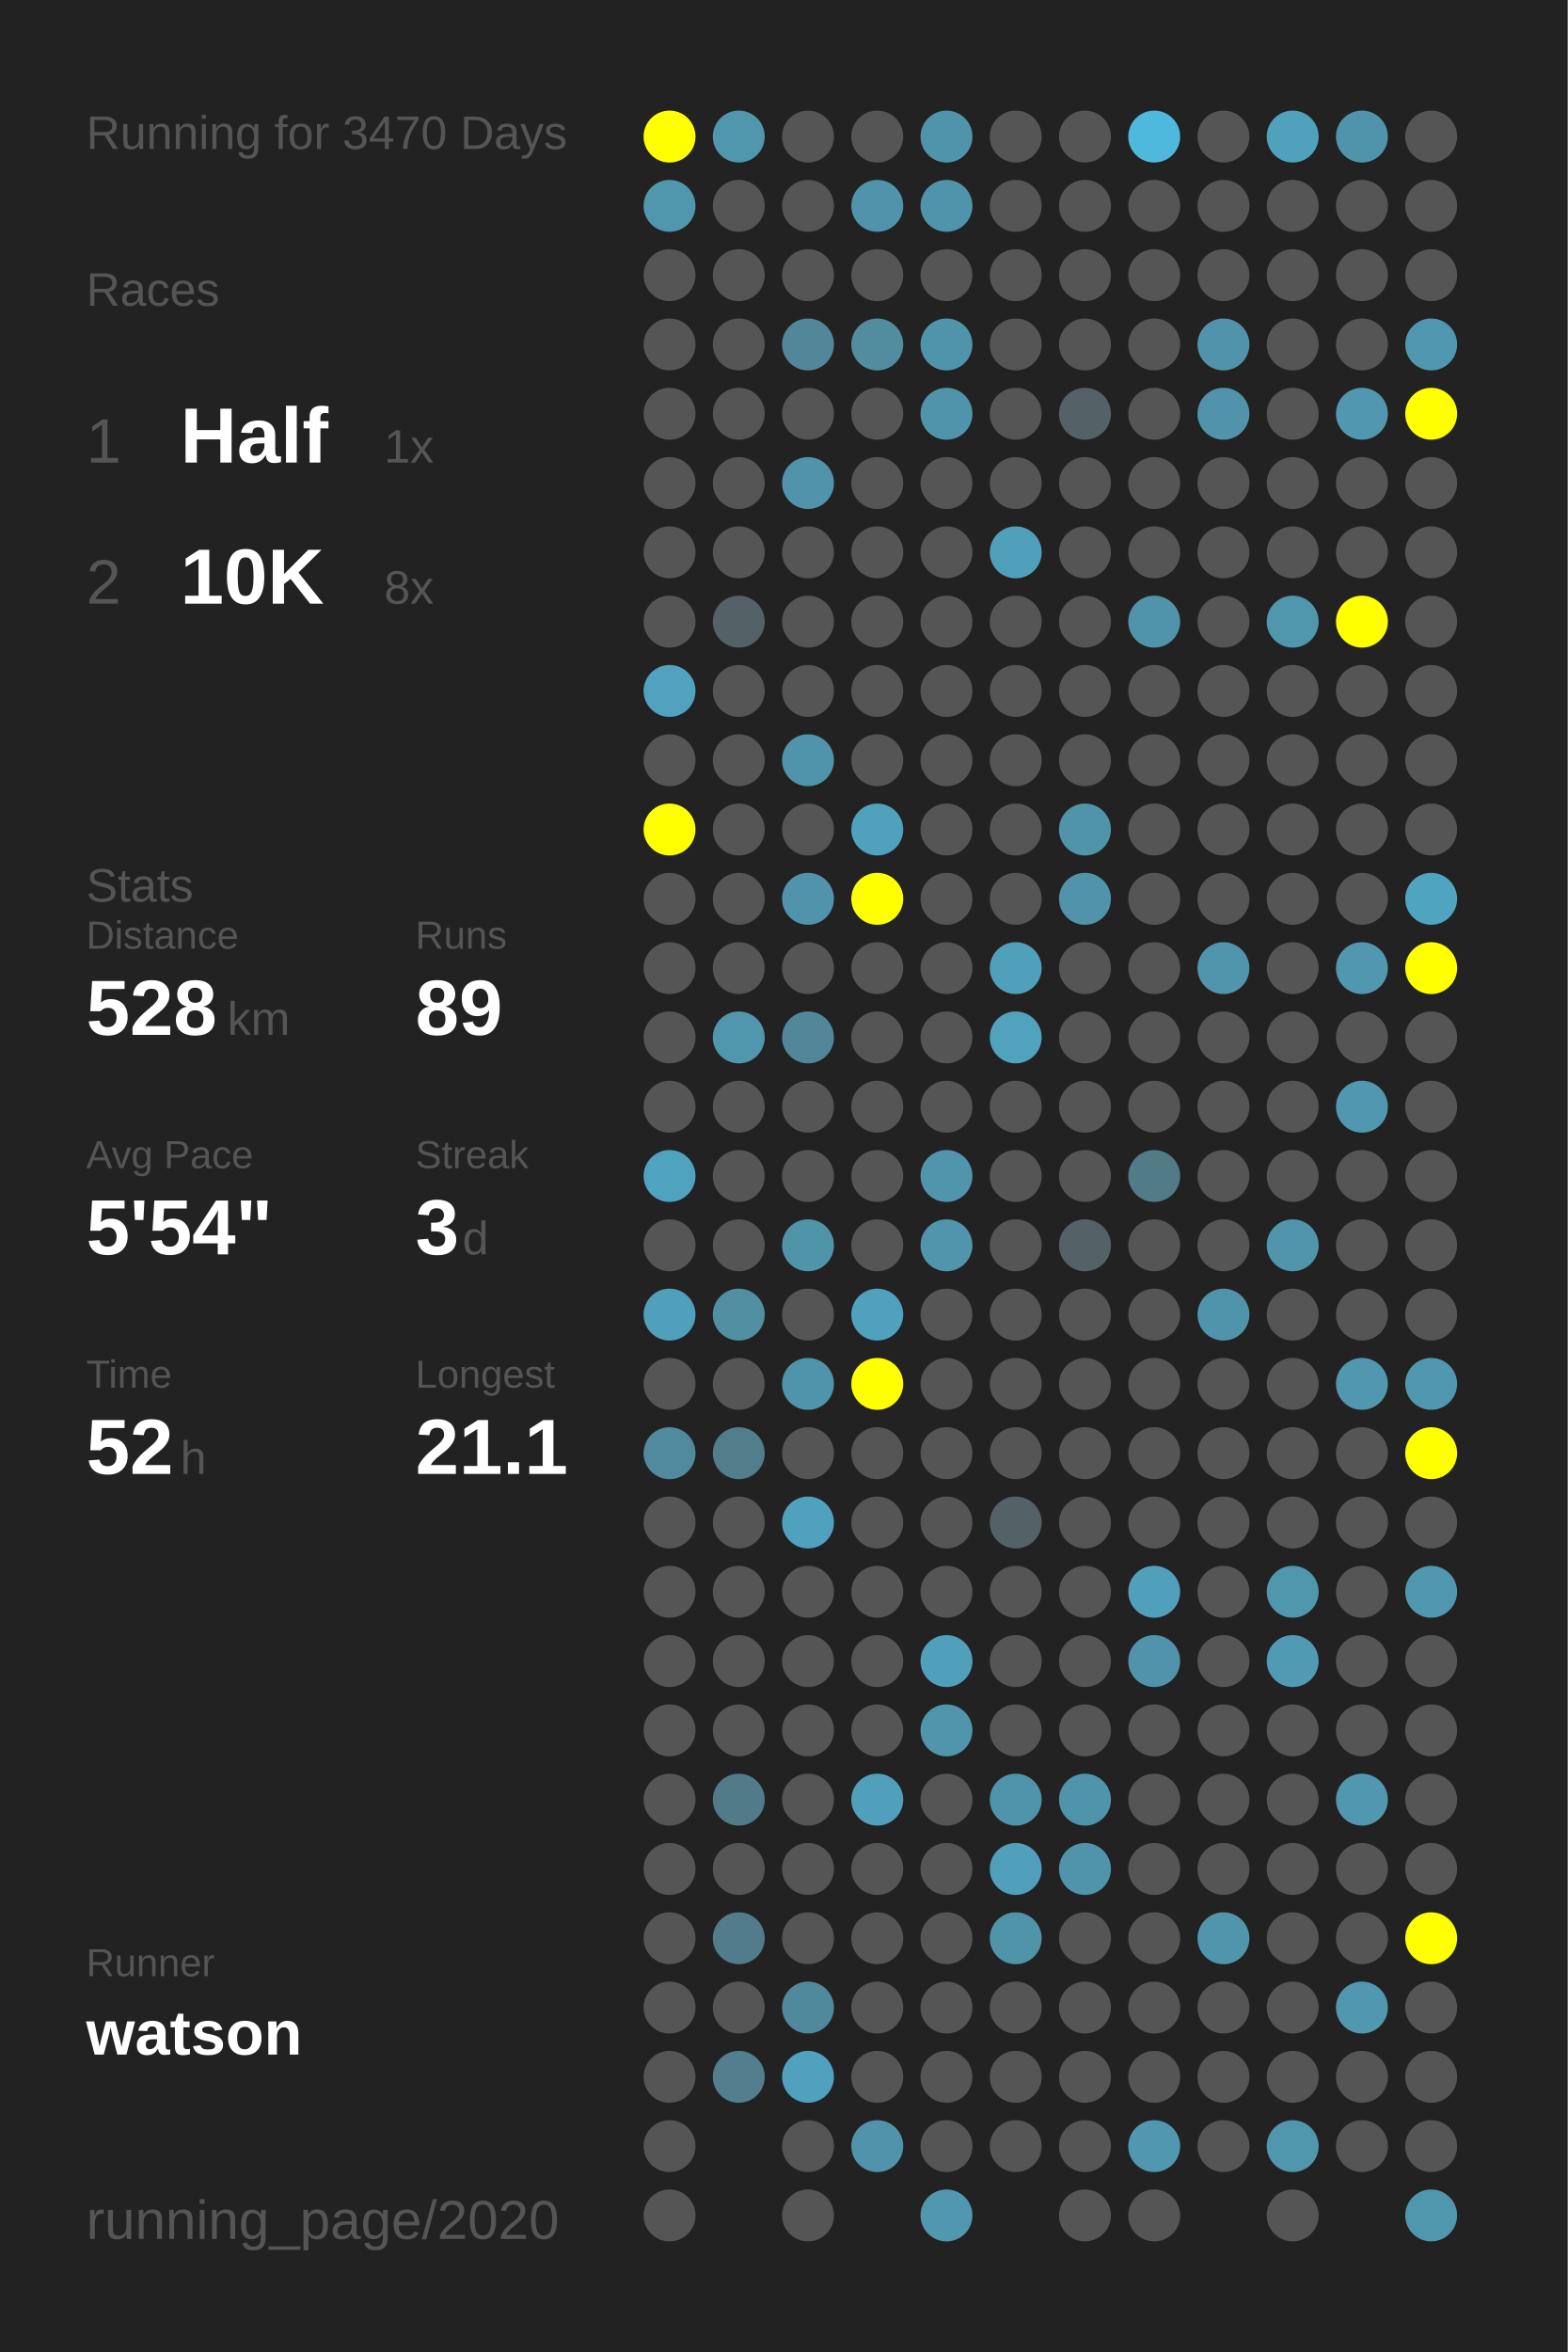
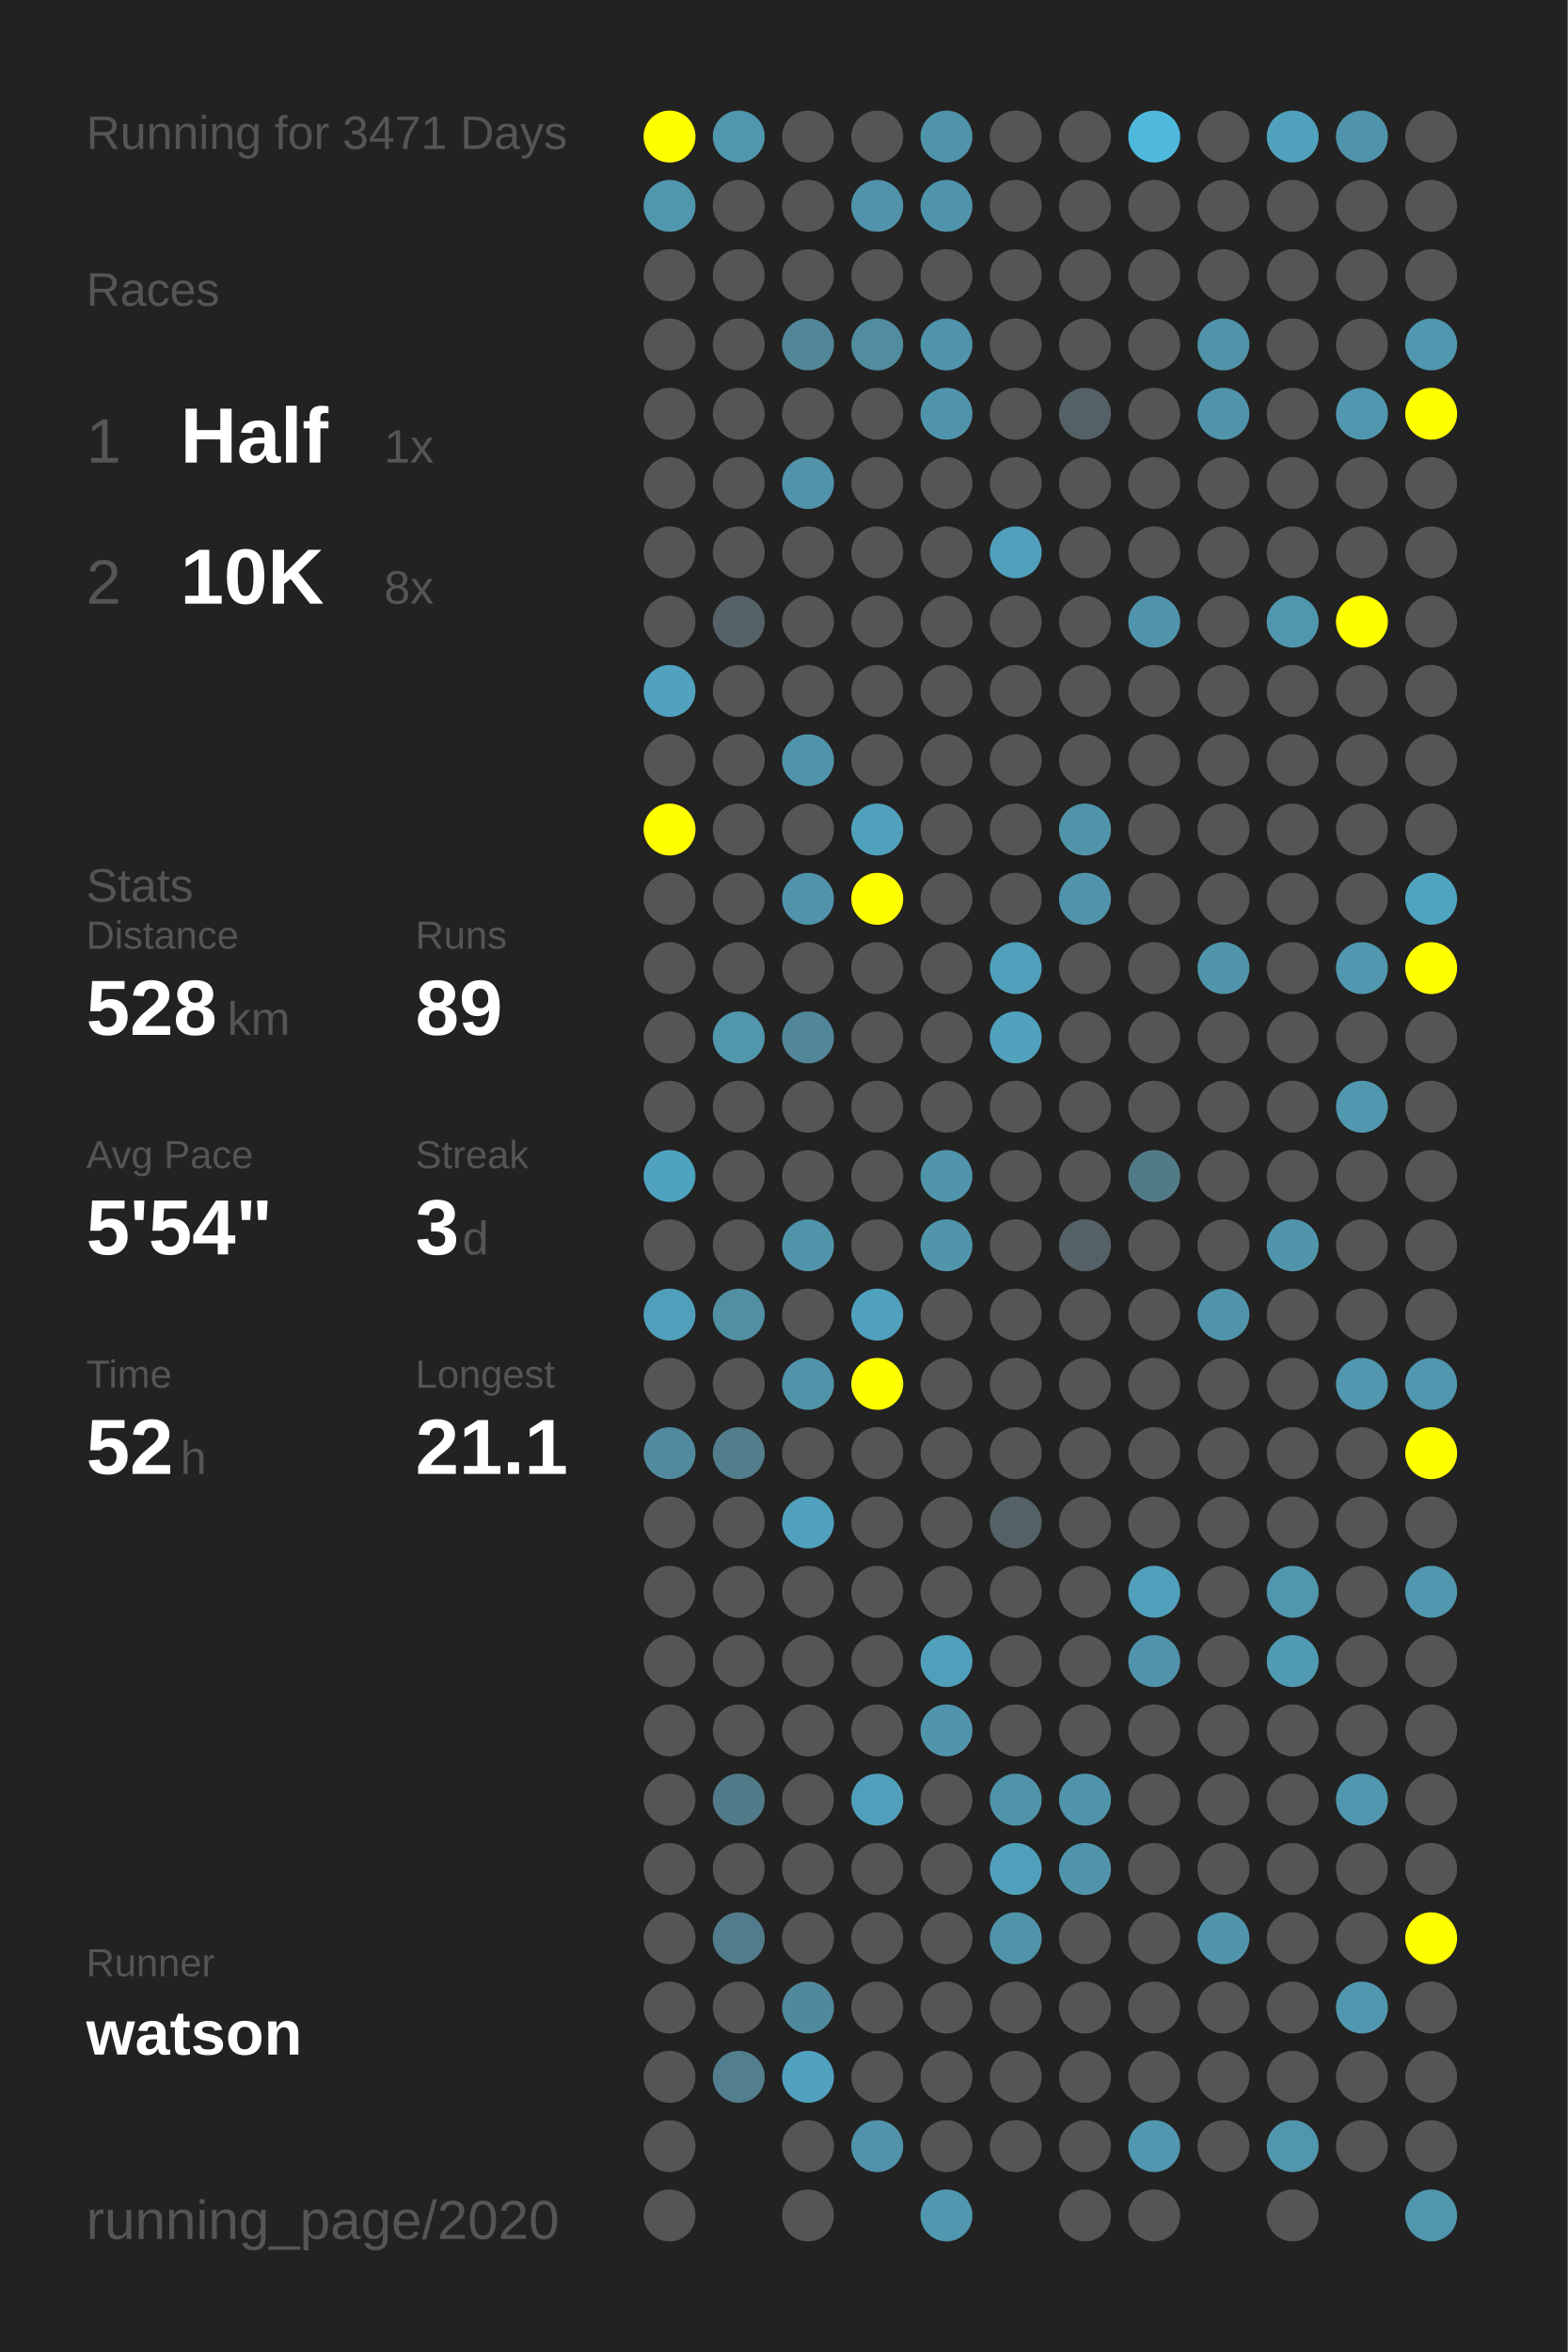
<svg xmlns="http://www.w3.org/2000/svg" baseProfile="full" height="300mm" version="1.1" viewBox="0,0,200,300" width="200mm">
  <defs />
  <rect fill="#222222" height="300" width="200" x="0" y="0" />
-   <text fill="#555555" style="font-size:6px; font-family:Arial;" x="11" y="19">Running for 3470 Days</text>
+   <text fill="#555555" style="font-size:6px; font-family:Arial;" x="11" y="19">Running for 3471 Days</text>
  <text fill="#555555" style="font-size:6px; font-family:Arial;" x="11" y="39">Races</text>
  <text fill="#555555" style="font-size:8px; font-family:Arial;" x="11" y="59">1</text>
  <text fill="#FFFFFF" style="font-size:10px; font-family:Arial; font-weight:bold;" x="23" y="59">Half</text>
  <text fill="#555555" style="font-size:6px; font-family:Arial;" x="49" y="59">1x</text>
  <text fill="#555555" style="font-size:8px; font-family:Arial;" x="11" y="77">2</text>
  <text fill="#FFFFFF" style="font-size:10px; font-family:Arial; font-weight:bold;" x="23" y="77">10K</text>
  <text fill="#555555" style="font-size:6px; font-family:Arial;" x="49" y="77">8x</text>
  <text fill="#555555" style="font-size:6px; font-family:Arial;" x="11" y="115">Stats</text>
  <text fill="#555555" style="font-size:5px; font-family:Arial;" x="11" y="121">Distance</text>
  <text fill="#FFFFFF" style="font-size:10px; font-family:Arial; font-weight:bold;" x="11" y="132">528</text>
  <text fill="#555555" style="font-size:6px; font-family:Arial;" x="29" y="132">km</text>
  <text fill="#555555" style="font-size:5px; font-family:Arial;" x="53" y="121">Runs</text>
  <text fill="#FFFFFF" style="font-size:10px; font-family:Arial; font-weight:bold;" x="53" y="132">89</text>
  <text fill="#555555" style="font-size:5px; font-family:Arial;" x="11" y="149">Avg Pace</text>
  <text fill="#FFFFFF" style="font-size:10px; font-family:Arial; font-weight:bold;" x="11" y="160">5'54"</text>
  <text fill="#555555" style="font-size:5px; font-family:Arial;" x="53" y="149">Streak</text>
  <text fill="#FFFFFF" style="font-size:10px; font-family:Arial; font-weight:bold;" x="53" y="160">3</text>
  <text fill="#555555" style="font-size:6px; font-family:Arial;" x="59" y="160">d</text>
  <text fill="#555555" style="font-size:5px; font-family:Arial;" x="11" y="177">Time</text>
  <text fill="#FFFFFF" style="font-size:10px; font-family:Arial; font-weight:bold;" x="11" y="188">52</text>
  <text fill="#555555" style="font-size:6px; font-family:Arial;" x="23" y="188">h</text>
  <text fill="#555555" style="font-size:5px; font-family:Arial;" x="53" y="177">Longest</text>
  <text fill="#FFFFFF" style="font-size:10px; font-family:Arial; font-weight:bold;" x="53" y="188">21.1</text>
  <text fill="#555555" style="font-size:5px; font-family:Arial;" x="11" y="252.065">Runner</text>
  <text fill="#FFFFFF" style="font-size:8px; font-family:Arial; font-weight:bold;" x="11" y="262.065">watson</text>
  <text fill="#555555" style="font-size:7px; font-family:Arial;" x="11" y="285.581">running_page/2020</text>
  <circle cx="85.417" cy="17.419" fill="#FFFF00" r="3.312" />
  <circle cx="85.417" cy="26.258" fill="#5096ad" r="3.312" />
  <circle cx="85.417" cy="35.097" fill="#555555" r="3.312" />
  <circle cx="85.417" cy="43.935" fill="#555555" r="3.312" />
  <circle cx="85.417" cy="52.774" fill="#555555" r="3.312" />
  <circle cx="85.417" cy="61.613" fill="#555555" r="3.312" />
  <circle cx="85.417" cy="70.452" fill="#555555" r="3.312" />
  <circle cx="85.417" cy="79.29" fill="#555555" r="3.312" />
  <circle cx="85.417" cy="88.129" fill="#50a2be" r="3.312" />
  <circle cx="85.417" cy="96.968" fill="#555555" r="3.312" />
  <circle cx="85.417" cy="105.806" fill="#FFFF00" r="3.312" />
  <circle cx="85.417" cy="114.645" fill="#555555" r="3.312" />
  <circle cx="85.417" cy="123.484" fill="#555555" r="3.312" />
  <circle cx="85.417" cy="132.323" fill="#555555" r="3.312" />
  <circle cx="85.417" cy="141.161" fill="#555555" r="3.312" />
  <circle cx="85.417" cy="150" fill="#4fa3bf" r="3.312" />
  <circle cx="85.417" cy="158.839" fill="#555555" r="3.312" />
  <circle cx="85.417" cy="167.677" fill="#50a0bb" r="3.312" />
  <circle cx="85.417" cy="176.516" fill="#555555" r="3.312" />
  <circle cx="85.417" cy="185.355" fill="#518a9e" r="3.312" />
  <circle cx="85.417" cy="194.194" fill="#555555" r="3.312" />
  <circle cx="85.417" cy="203.032" fill="#555555" r="3.312" />
  <circle cx="85.417" cy="211.871" fill="#555555" r="3.312" />
  <circle cx="85.417" cy="220.71" fill="#555555" r="3.312" />
  <circle cx="85.417" cy="229.548" fill="#555555" r="3.312" />
  <circle cx="85.417" cy="238.387" fill="#555555" r="3.312" />
  <circle cx="85.417" cy="247.226" fill="#555555" r="3.312" />
  <circle cx="85.417" cy="256.065" fill="#555555" r="3.312" />
  <circle cx="85.417" cy="264.903" fill="#555555" r="3.312" />
  <circle cx="85.417" cy="273.742" fill="#555555" r="3.312" />
  <circle cx="85.417" cy="282.581" fill="#555555" r="3.312" />
  <circle cx="94.25" cy="17.419" fill="#5096ad" r="3.312" />
  <circle cx="94.25" cy="26.258" fill="#555555" r="3.312" />
  <circle cx="94.25" cy="35.097" fill="#555555" r="3.312" />
  <circle cx="94.25" cy="43.935" fill="#555555" r="3.312" />
  <circle cx="94.25" cy="52.774" fill="#555555" r="3.312" />
  <circle cx="94.25" cy="61.613" fill="#555555" r="3.312" />
  <circle cx="94.25" cy="70.452" fill="#555555" r="3.312" />
  <circle cx="94.25" cy="79.29" fill="#546166" r="3.312" />
  <circle cx="94.25" cy="88.129" fill="#555555" r="3.312" />
  <circle cx="94.25" cy="96.968" fill="#555555" r="3.312" />
  <circle cx="94.25" cy="105.806" fill="#555555" r="3.312" />
  <circle cx="94.25" cy="114.645" fill="#555555" r="3.312" />
  <circle cx="94.25" cy="123.484" fill="#555555" r="3.312" />
  <circle cx="94.25" cy="132.323" fill="#5096ad" r="3.312" />
  <circle cx="94.25" cy="141.161" fill="#555555" r="3.312" />
  <circle cx="94.25" cy="150" fill="#555555" r="3.312" />
  <circle cx="94.25" cy="158.839" fill="#555555" r="3.312" />
  <circle cx="94.25" cy="167.677" fill="#518fa3" r="3.312" />
  <circle cx="94.25" cy="176.516" fill="#555555" r="3.312" />
  <circle cx="94.25" cy="185.355" fill="#527d8b" r="3.312" />
  <circle cx="94.25" cy="194.194" fill="#555555" r="3.312" />
  <circle cx="94.25" cy="203.032" fill="#555555" r="3.312" />
  <circle cx="94.25" cy="211.871" fill="#555555" r="3.312" />
  <circle cx="94.25" cy="220.71" fill="#555555" r="3.312" />
  <circle cx="94.25" cy="229.548" fill="#527b89" r="3.312" />
  <circle cx="94.25" cy="238.387" fill="#555555" r="3.312" />
  <circle cx="94.25" cy="247.226" fill="#527c8b" r="3.312" />
  <circle cx="94.25" cy="256.065" fill="#555555" r="3.312" />
  <circle cx="94.25" cy="264.903" fill="#527e8d" r="3.312" />
  <circle cx="103.083" cy="17.419" fill="#555555" r="3.312" />
  <circle cx="103.083" cy="26.258" fill="#555555" r="3.312" />
  <circle cx="103.083" cy="35.097" fill="#555555" r="3.312" />
  <circle cx="103.083" cy="43.935" fill="#518799" r="3.312" />
  <circle cx="103.083" cy="52.774" fill="#555555" r="3.312" />
  <circle cx="103.083" cy="61.613" fill="#5093aa" r="3.312" />
  <circle cx="103.083" cy="70.452" fill="#555555" r="3.312" />
  <circle cx="103.083" cy="79.29" fill="#555555" r="3.312" />
  <circle cx="103.083" cy="88.129" fill="#555555" r="3.312" />
  <circle cx="103.083" cy="96.968" fill="#5094ab" r="3.312" />
  <circle cx="103.083" cy="105.806" fill="#555555" r="3.312" />
  <circle cx="103.083" cy="114.645" fill="#5093aa" r="3.312" />
  <circle cx="103.083" cy="123.484" fill="#555555" r="3.312" />
  <circle cx="103.083" cy="132.323" fill="#518799" r="3.312" />
  <circle cx="103.083" cy="141.161" fill="#555555" r="3.312" />
  <circle cx="103.083" cy="150" fill="#555555" r="3.312" />
  <circle cx="103.083" cy="158.839" fill="#5094aa" r="3.312" />
  <circle cx="103.083" cy="167.677" fill="#555555" r="3.312" />
  <circle cx="103.083" cy="176.516" fill="#5094aa" r="3.312" />
  <circle cx="103.083" cy="185.355" fill="#555555" r="3.312" />
  <circle cx="103.083" cy="194.194" fill="#50a1bd" r="3.312" />
  <circle cx="103.083" cy="203.032" fill="#555555" r="3.312" />
  <circle cx="103.083" cy="211.871" fill="#555555" r="3.312" />
  <circle cx="103.083" cy="220.71" fill="#555555" r="3.312" />
  <circle cx="103.083" cy="229.548" fill="#555555" r="3.312" />
  <circle cx="103.083" cy="238.387" fill="#555555" r="3.312" />
  <circle cx="103.083" cy="247.226" fill="#555555" r="3.312" />
  <circle cx="103.083" cy="256.065" fill="#51899c" r="3.312" />
  <circle cx="103.083" cy="264.903" fill="#50a1bd" r="3.312" />
  <circle cx="103.083" cy="273.742" fill="#555555" r="3.312" />
  <circle cx="103.083" cy="282.581" fill="#555555" r="3.312" />
  <circle cx="111.917" cy="17.419" fill="#555555" r="3.312" />
  <circle cx="111.917" cy="26.258" fill="#5093aa" r="3.312" />
  <circle cx="111.917" cy="35.097" fill="#555555" r="3.312" />
  <circle cx="111.917" cy="43.935" fill="#518c9f" r="3.312" />
  <circle cx="111.917" cy="52.774" fill="#555555" r="3.312" />
  <circle cx="111.917" cy="61.613" fill="#555555" r="3.312" />
  <circle cx="111.917" cy="70.452" fill="#555555" r="3.312" />
  <circle cx="111.917" cy="79.29" fill="#555555" r="3.312" />
  <circle cx="111.917" cy="88.129" fill="#555555" r="3.312" />
  <circle cx="111.917" cy="96.968" fill="#555555" r="3.312" />
  <circle cx="111.917" cy="105.806" fill="#50a1bc" r="3.312" />
  <circle cx="111.917" cy="114.645" fill="#FFFF00" r="3.312" />
  <circle cx="111.917" cy="123.484" fill="#555555" r="3.312" />
  <circle cx="111.917" cy="132.323" fill="#555555" r="3.312" />
  <circle cx="111.917" cy="141.161" fill="#555555" r="3.312" />
  <circle cx="111.917" cy="150" fill="#555555" r="3.312" />
  <circle cx="111.917" cy="158.839" fill="#555555" r="3.312" />
  <circle cx="111.917" cy="167.677" fill="#50a1bd" r="3.312" />
  <circle cx="111.917" cy="176.516" fill="#FFFF00" r="3.312" />
  <circle cx="111.917" cy="185.355" fill="#555555" r="3.312" />
  <circle cx="111.917" cy="194.194" fill="#555555" r="3.312" />
  <circle cx="111.917" cy="203.032" fill="#555555" r="3.312" />
  <circle cx="111.917" cy="211.871" fill="#555555" r="3.312" />
  <circle cx="111.917" cy="220.71" fill="#555555" r="3.312" />
  <circle cx="111.917" cy="229.548" fill="#50a0bb" r="3.312" />
  <circle cx="111.917" cy="238.387" fill="#555555" r="3.312" />
  <circle cx="111.917" cy="247.226" fill="#555555" r="3.312" />
  <circle cx="111.917" cy="256.065" fill="#555555" r="3.312" />
  <circle cx="111.917" cy="264.903" fill="#555555" r="3.312" />
  <circle cx="111.917" cy="273.742" fill="#5093aa" r="3.312" />
  <circle cx="120.75" cy="17.419" fill="#5094ab" r="3.312" />
  <circle cx="120.75" cy="26.258" fill="#5094ab" r="3.312" />
  <circle cx="120.75" cy="35.097" fill="#555555" r="3.312" />
  <circle cx="120.75" cy="43.935" fill="#5094ab" r="3.312" />
  <circle cx="120.75" cy="52.774" fill="#5094ab" r="3.312" />
  <circle cx="120.75" cy="61.613" fill="#555555" r="3.312" />
  <circle cx="120.75" cy="70.452" fill="#555555" r="3.312" />
  <circle cx="120.75" cy="79.29" fill="#555555" r="3.312" />
  <circle cx="120.75" cy="88.129" fill="#555555" r="3.312" />
  <circle cx="120.75" cy="96.968" fill="#555555" r="3.312" />
  <circle cx="120.75" cy="105.806" fill="#555555" r="3.312" />
  <circle cx="120.75" cy="114.645" fill="#555555" r="3.312" />
  <circle cx="120.75" cy="123.484" fill="#555555" r="3.312" />
  <circle cx="120.75" cy="132.323" fill="#555555" r="3.312" />
  <circle cx="120.75" cy="141.161" fill="#555555" r="3.312" />
  <circle cx="120.75" cy="150" fill="#5095ac" r="3.312" />
  <circle cx="120.75" cy="158.839" fill="#5095ac" r="3.312" />
  <circle cx="120.75" cy="167.677" fill="#555555" r="3.312" />
  <circle cx="120.75" cy="176.516" fill="#555555" r="3.312" />
  <circle cx="120.75" cy="185.355" fill="#555555" r="3.312" />
  <circle cx="120.75" cy="194.194" fill="#555555" r="3.312" />
  <circle cx="120.75" cy="203.032" fill="#555555" r="3.312" />
  <circle cx="120.75" cy="211.871" fill="#50a0bb" r="3.312" />
  <circle cx="120.75" cy="220.71" fill="#5095ac" r="3.312" />
  <circle cx="120.75" cy="229.548" fill="#555555" r="3.312" />
  <circle cx="120.75" cy="238.387" fill="#555555" r="3.312" />
  <circle cx="120.75" cy="247.226" fill="#555555" r="3.312" />
  <circle cx="120.75" cy="256.065" fill="#555555" r="3.312" />
  <circle cx="120.75" cy="264.903" fill="#555555" r="3.312" />
  <circle cx="120.75" cy="273.742" fill="#555555" r="3.312" />
  <circle cx="120.75" cy="282.581" fill="#5097af" r="3.312" />
  <circle cx="129.583" cy="17.419" fill="#555555" r="3.312" />
  <circle cx="129.583" cy="26.258" fill="#555555" r="3.312" />
  <circle cx="129.583" cy="35.097" fill="#555555" r="3.312" />
  <circle cx="129.583" cy="43.935" fill="#555555" r="3.312" />
  <circle cx="129.583" cy="52.774" fill="#555555" r="3.312" />
  <circle cx="129.583" cy="61.613" fill="#555555" r="3.312" />
  <circle cx="129.583" cy="70.452" fill="#50a0bc" r="3.312" />
  <circle cx="129.583" cy="79.29" fill="#555555" r="3.312" />
  <circle cx="129.583" cy="88.129" fill="#555555" r="3.312" />
  <circle cx="129.583" cy="96.968" fill="#555555" r="3.312" />
  <circle cx="129.583" cy="105.806" fill="#555555" r="3.312" />
  <circle cx="129.583" cy="114.645" fill="#555555" r="3.312" />
  <circle cx="129.583" cy="123.484" fill="#50a0bc" r="3.312" />
  <circle cx="129.583" cy="132.323" fill="#50a2bd" r="3.312" />
  <circle cx="129.583" cy="141.161" fill="#555555" r="3.312" />
  <circle cx="129.583" cy="150" fill="#555555" r="3.312" />
  <circle cx="129.583" cy="158.839" fill="#555555" r="3.312" />
  <circle cx="129.583" cy="167.677" fill="#555555" r="3.312" />
  <circle cx="129.583" cy="176.516" fill="#555555" r="3.312" />
  <circle cx="129.583" cy="185.355" fill="#555555" r="3.312" />
  <circle cx="129.583" cy="194.194" fill="#546267" r="3.312" />
  <circle cx="129.583" cy="203.032" fill="#555555" r="3.312" />
  <circle cx="129.583" cy="211.871" fill="#555555" r="3.312" />
  <circle cx="129.583" cy="220.71" fill="#555555" r="3.312" />
  <circle cx="129.583" cy="229.548" fill="#5094aa" r="3.312" />
  <circle cx="129.583" cy="238.387" fill="#50a0bb" r="3.312" />
  <circle cx="129.583" cy="247.226" fill="#5094aa" r="3.312" />
  <circle cx="129.583" cy="256.065" fill="#555555" r="3.312" />
  <circle cx="129.583" cy="264.903" fill="#555555" r="3.312" />
  <circle cx="129.583" cy="273.742" fill="#555555" r="3.312" />
  <circle cx="138.417" cy="17.419" fill="#555555" r="3.312" />
  <circle cx="138.417" cy="26.258" fill="#555555" r="3.312" />
  <circle cx="138.417" cy="35.097" fill="#555555" r="3.312" />
  <circle cx="138.417" cy="43.935" fill="#555555" r="3.312" />
  <circle cx="138.417" cy="52.774" fill="#546166" r="3.312" />
  <circle cx="138.417" cy="61.613" fill="#555555" r="3.312" />
  <circle cx="138.417" cy="70.452" fill="#555555" r="3.312" />
  <circle cx="138.417" cy="79.29" fill="#555555" r="3.312" />
  <circle cx="138.417" cy="88.129" fill="#555555" r="3.312" />
  <circle cx="138.417" cy="96.968" fill="#555555" r="3.312" />
  <circle cx="138.417" cy="105.806" fill="#5094aa" r="3.312" />
  <circle cx="138.417" cy="114.645" fill="#5093aa" r="3.312" />
  <circle cx="138.417" cy="123.484" fill="#555555" r="3.312" />
  <circle cx="138.417" cy="132.323" fill="#555555" r="3.312" />
  <circle cx="138.417" cy="141.161" fill="#555555" r="3.312" />
  <circle cx="138.417" cy="150" fill="#555555" r="3.312" />
  <circle cx="138.417" cy="158.839" fill="#546166" r="3.312" />
  <circle cx="138.417" cy="167.677" fill="#555555" r="3.312" />
  <circle cx="138.417" cy="176.516" fill="#555555" r="3.312" />
  <circle cx="138.417" cy="185.355" fill="#555555" r="3.312" />
  <circle cx="138.417" cy="194.194" fill="#555555" r="3.312" />
  <circle cx="138.417" cy="203.032" fill="#555555" r="3.312" />
  <circle cx="138.417" cy="211.871" fill="#555555" r="3.312" />
  <circle cx="138.417" cy="220.71" fill="#555555" r="3.312" />
  <circle cx="138.417" cy="229.548" fill="#5094ab" r="3.312" />
  <circle cx="138.417" cy="238.387" fill="#5094ab" r="3.312" />
  <circle cx="138.417" cy="247.226" fill="#555555" r="3.312" />
  <circle cx="138.417" cy="256.065" fill="#555555" r="3.312" />
  <circle cx="138.417" cy="264.903" fill="#555555" r="3.312" />
  <circle cx="138.417" cy="273.742" fill="#555555" r="3.312" />
  <circle cx="138.417" cy="282.581" fill="#555555" r="3.312" />
  <circle cx="147.25" cy="17.419" fill="#4eb9dd" r="3.312" />
  <circle cx="147.25" cy="26.258" fill="#555555" r="3.312" />
  <circle cx="147.25" cy="35.097" fill="#555555" r="3.312" />
  <circle cx="147.25" cy="43.935" fill="#555555" r="3.312" />
  <circle cx="147.25" cy="52.774" fill="#555555" r="3.312" />
  <circle cx="147.25" cy="61.613" fill="#555555" r="3.312" />
  <circle cx="147.25" cy="70.452" fill="#555555" r="3.312" />
  <circle cx="147.25" cy="79.29" fill="#5094ab" r="3.312" />
  <circle cx="147.25" cy="88.129" fill="#555555" r="3.312" />
  <circle cx="147.25" cy="96.968" fill="#555555" r="3.312" />
  <circle cx="147.25" cy="105.806" fill="#555555" r="3.312" />
  <circle cx="147.25" cy="114.645" fill="#555555" r="3.312" />
  <circle cx="147.25" cy="123.484" fill="#555555" r="3.312" />
  <circle cx="147.25" cy="132.323" fill="#555555" r="3.312" />
  <circle cx="147.25" cy="141.161" fill="#555555" r="3.312" />
  <circle cx="147.25" cy="150" fill="#527b88" r="3.312" />
  <circle cx="147.25" cy="158.839" fill="#555555" r="3.312" />
  <circle cx="147.25" cy="167.677" fill="#555555" r="3.312" />
  <circle cx="147.25" cy="176.516" fill="#555555" r="3.312" />
  <circle cx="147.25" cy="185.355" fill="#555555" r="3.312" />
  <circle cx="147.25" cy="194.194" fill="#555555" r="3.312" />
  <circle cx="147.25" cy="203.032" fill="#50a0bb" r="3.312" />
  <circle cx="147.25" cy="211.871" fill="#5093aa" r="3.312" />
  <circle cx="147.25" cy="220.71" fill="#555555" r="3.312" />
  <circle cx="147.25" cy="229.548" fill="#555555" r="3.312" />
  <circle cx="147.25" cy="238.387" fill="#555555" r="3.312" />
  <circle cx="147.25" cy="247.226" fill="#555555" r="3.312" />
  <circle cx="147.25" cy="256.065" fill="#555555" r="3.312" />
  <circle cx="147.25" cy="264.903" fill="#555555" r="3.312" />
  <circle cx="147.25" cy="273.742" fill="#5097af" r="3.312" />
  <circle cx="147.25" cy="282.581" fill="#555555" r="3.312" />
  <circle cx="156.083" cy="17.419" fill="#555555" r="3.312" />
  <circle cx="156.083" cy="26.258" fill="#555555" r="3.312" />
  <circle cx="156.083" cy="35.097" fill="#555555" r="3.312" />
  <circle cx="156.083" cy="43.935" fill="#5093aa" r="3.312" />
  <circle cx="156.083" cy="52.774" fill="#5093aa" r="3.312" />
  <circle cx="156.083" cy="61.613" fill="#555555" r="3.312" />
  <circle cx="156.083" cy="70.452" fill="#555555" r="3.312" />
  <circle cx="156.083" cy="79.29" fill="#555555" r="3.312" />
  <circle cx="156.083" cy="88.129" fill="#555555" r="3.312" />
  <circle cx="156.083" cy="96.968" fill="#555555" r="3.312" />
  <circle cx="156.083" cy="105.806" fill="#555555" r="3.312" />
  <circle cx="156.083" cy="114.645" fill="#555555" r="3.312" />
  <circle cx="156.083" cy="123.484" fill="#5095ac" r="3.312" />
  <circle cx="156.083" cy="132.323" fill="#555555" r="3.312" />
  <circle cx="156.083" cy="141.161" fill="#555555" r="3.312" />
  <circle cx="156.083" cy="150" fill="#555555" r="3.312" />
  <circle cx="156.083" cy="158.839" fill="#555555" r="3.312" />
  <circle cx="156.083" cy="167.677" fill="#5094ab" r="3.312" />
  <circle cx="156.083" cy="176.516" fill="#555555" r="3.312" />
  <circle cx="156.083" cy="185.355" fill="#555555" r="3.312" />
  <circle cx="156.083" cy="194.194" fill="#555555" r="3.312" />
  <circle cx="156.083" cy="203.032" fill="#555555" r="3.312" />
  <circle cx="156.083" cy="211.871" fill="#555555" r="3.312" />
  <circle cx="156.083" cy="220.71" fill="#555555" r="3.312" />
  <circle cx="156.083" cy="229.548" fill="#555555" r="3.312" />
  <circle cx="156.083" cy="238.387" fill="#555555" r="3.312" />
  <circle cx="156.083" cy="247.226" fill="#5095ac" r="3.312" />
  <circle cx="156.083" cy="256.065" fill="#555555" r="3.312" />
  <circle cx="156.083" cy="264.903" fill="#555555" r="3.312" />
  <circle cx="156.083" cy="273.742" fill="#555555" r="3.312" />
  <circle cx="164.917" cy="17.419" fill="#50a1bc" r="3.312" />
  <circle cx="164.917" cy="26.258" fill="#555555" r="3.312" />
  <circle cx="164.917" cy="35.097" fill="#555555" r="3.312" />
  <circle cx="164.917" cy="43.935" fill="#555555" r="3.312" />
  <circle cx="164.917" cy="52.774" fill="#555555" r="3.312" />
  <circle cx="164.917" cy="61.613" fill="#555555" r="3.312" />
  <circle cx="164.917" cy="70.452" fill="#555555" r="3.312" />
  <circle cx="164.917" cy="79.29" fill="#5096ad" r="3.312" />
  <circle cx="164.917" cy="88.129" fill="#555555" r="3.312" />
  <circle cx="164.917" cy="96.968" fill="#555555" r="3.312" />
  <circle cx="164.917" cy="105.806" fill="#555555" r="3.312" />
  <circle cx="164.917" cy="114.645" fill="#555555" r="3.312" />
  <circle cx="164.917" cy="123.484" fill="#555555" r="3.312" />
  <circle cx="164.917" cy="132.323" fill="#555555" r="3.312" />
  <circle cx="164.917" cy="141.161" fill="#555555" r="3.312" />
  <circle cx="164.917" cy="150" fill="#555555" r="3.312" />
  <circle cx="164.917" cy="158.839" fill="#5095ac" r="3.312" />
  <circle cx="164.917" cy="167.677" fill="#555555" r="3.312" />
  <circle cx="164.917" cy="176.516" fill="#555555" r="3.312" />
  <circle cx="164.917" cy="185.355" fill="#555555" r="3.312" />
  <circle cx="164.917" cy="194.194" fill="#555555" r="3.312" />
  <circle cx="164.917" cy="203.032" fill="#5096ad" r="3.312" />
  <circle cx="164.917" cy="211.871" fill="#509ab3" r="3.312" />
  <circle cx="164.917" cy="220.71" fill="#555555" r="3.312" />
  <circle cx="164.917" cy="229.548" fill="#555555" r="3.312" />
  <circle cx="164.917" cy="238.387" fill="#555555" r="3.312" />
  <circle cx="164.917" cy="247.226" fill="#555555" r="3.312" />
  <circle cx="164.917" cy="256.065" fill="#555555" r="3.312" />
  <circle cx="164.917" cy="264.903" fill="#555555" r="3.312" />
  <circle cx="164.917" cy="273.742" fill="#5096ad" r="3.312" />
  <circle cx="164.917" cy="282.581" fill="#555555" r="3.312" />
  <circle cx="173.75" cy="17.419" fill="#5094ab" r="3.312" />
  <circle cx="173.75" cy="26.258" fill="#555555" r="3.312" />
  <circle cx="173.75" cy="35.097" fill="#555555" r="3.312" />
  <circle cx="173.75" cy="43.935" fill="#555555" r="3.312" />
  <circle cx="173.75" cy="52.774" fill="#5097af" r="3.312" />
  <circle cx="173.75" cy="61.613" fill="#555555" r="3.312" />
  <circle cx="173.75" cy="70.452" fill="#555555" r="3.312" />
  <circle cx="173.75" cy="79.29" fill="#FFFF00" r="3.312" />
  <circle cx="173.75" cy="88.129" fill="#555555" r="3.312" />
  <circle cx="173.75" cy="96.968" fill="#555555" r="3.312" />
  <circle cx="173.75" cy="105.806" fill="#555555" r="3.312" />
  <circle cx="173.75" cy="114.645" fill="#555555" r="3.312" />
  <circle cx="173.75" cy="123.484" fill="#5097af" r="3.312" />
  <circle cx="173.75" cy="132.323" fill="#555555" r="3.312" />
  <circle cx="173.75" cy="141.161" fill="#5097af" r="3.312" />
  <circle cx="173.75" cy="150" fill="#555555" r="3.312" />
  <circle cx="173.75" cy="158.839" fill="#555555" r="3.312" />
  <circle cx="173.75" cy="167.677" fill="#555555" r="3.312" />
  <circle cx="173.75" cy="176.516" fill="#5097af" r="3.312" />
  <circle cx="173.75" cy="185.355" fill="#555555" r="3.312" />
  <circle cx="173.75" cy="194.194" fill="#555555" r="3.312" />
  <circle cx="173.75" cy="203.032" fill="#555555" r="3.312" />
  <circle cx="173.75" cy="211.871" fill="#555555" r="3.312" />
  <circle cx="173.75" cy="220.71" fill="#555555" r="3.312" />
  <circle cx="173.75" cy="229.548" fill="#5097af" r="3.312" />
  <circle cx="173.75" cy="238.387" fill="#555555" r="3.312" />
  <circle cx="173.75" cy="247.226" fill="#555555" r="3.312" />
  <circle cx="173.75" cy="256.065" fill="#5097af" r="3.312" />
  <circle cx="173.75" cy="264.903" fill="#555555" r="3.312" />
  <circle cx="173.75" cy="273.742" fill="#555555" r="3.312" />
  <circle cx="182.583" cy="17.419" fill="#555555" r="3.312" />
  <circle cx="182.583" cy="26.258" fill="#555555" r="3.312" />
  <circle cx="182.583" cy="35.097" fill="#555555" r="3.312" />
  <circle cx="182.583" cy="43.935" fill="#5097af" r="3.312" />
  <circle cx="182.583" cy="52.774" fill="#FFFF00" r="3.312" />
  <circle cx="182.583" cy="61.613" fill="#555555" r="3.312" />
  <circle cx="182.583" cy="70.452" fill="#555555" r="3.312" />
  <circle cx="182.583" cy="79.29" fill="#555555" r="3.312" />
  <circle cx="182.583" cy="88.129" fill="#555555" r="3.312" />
  <circle cx="182.583" cy="96.968" fill="#555555" r="3.312" />
  <circle cx="182.583" cy="105.806" fill="#555555" r="3.312" />
  <circle cx="182.583" cy="114.645" fill="#4fa4c0" r="3.312" />
  <circle cx="182.583" cy="123.484" fill="#FFFF00" r="3.312" />
  <circle cx="182.583" cy="132.323" fill="#555555" r="3.312" />
  <circle cx="182.583" cy="141.161" fill="#555555" r="3.312" />
  <circle cx="182.583" cy="150" fill="#555555" r="3.312" />
  <circle cx="182.583" cy="158.839" fill="#555555" r="3.312" />
  <circle cx="182.583" cy="167.677" fill="#555555" r="3.312" />
  <circle cx="182.583" cy="176.516" fill="#5097af" r="3.312" />
  <circle cx="182.583" cy="185.355" fill="#FFFF00" r="3.312" />
  <circle cx="182.583" cy="194.194" fill="#555555" r="3.312" />
  <circle cx="182.583" cy="203.032" fill="#5097af" r="3.312" />
  <circle cx="182.583" cy="211.871" fill="#555555" r="3.312" />
  <circle cx="182.583" cy="220.71" fill="#555555" r="3.312" />
  <circle cx="182.583" cy="229.548" fill="#555555" r="3.312" />
  <circle cx="182.583" cy="238.387" fill="#555555" r="3.312" />
  <circle cx="182.583" cy="247.226" fill="#FFFF00" r="3.312" />
  <circle cx="182.583" cy="256.065" fill="#555555" r="3.312" />
  <circle cx="182.583" cy="264.903" fill="#555555" r="3.312" />
  <circle cx="182.583" cy="273.742" fill="#555555" r="3.312" />
  <circle cx="182.583" cy="282.581" fill="#5096ad" r="3.312" />
</svg>
